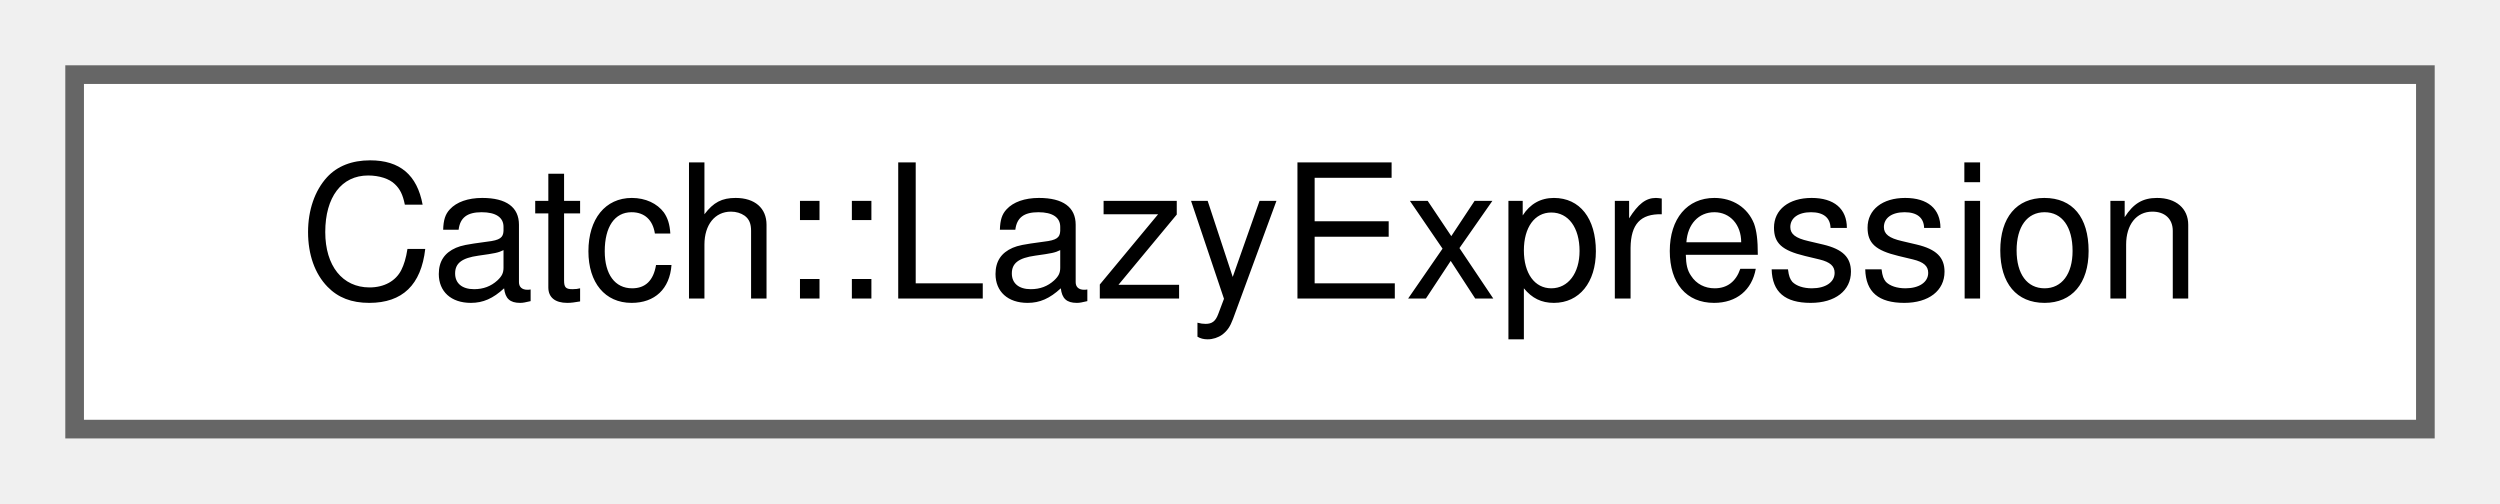
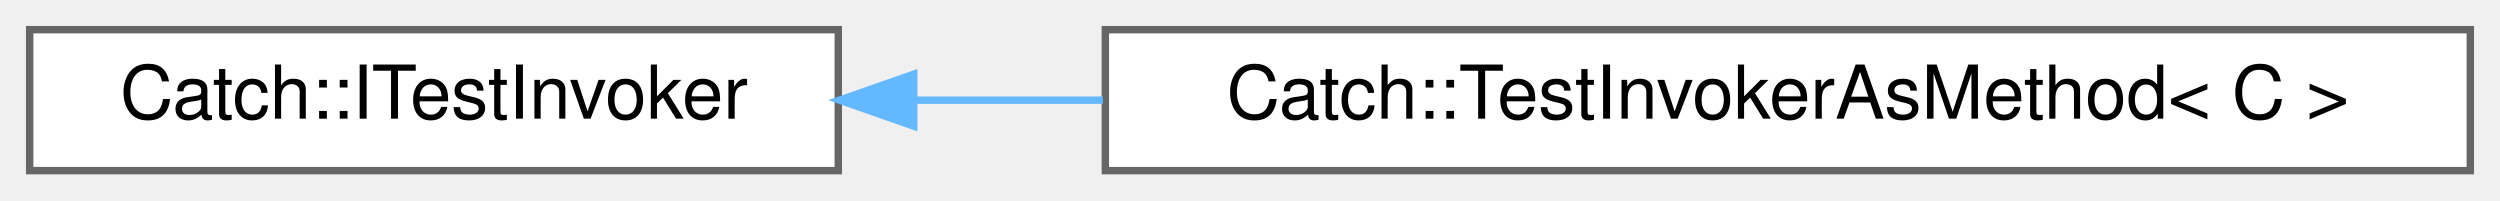
- <svg xmlns="http://www.w3.org/2000/svg" xmlns:xlink="http://www.w3.org/1999/xlink" width="134pt" height="27pt" viewBox="0.00 0.00 134.00 27.00">
+ <svg xmlns="http://www.w3.org/2000/svg" xmlns:xlink="http://www.w3.org/1999/xlink" width="337pt" height="27pt" viewBox="0.00 0.00 337.00 27.00">
  <g id="graph0" class="graph" transform="scale(1 1) rotate(0) translate(4 23)">
    <g id="node1" class="node">
      <g id="a_node1">
-         <a xlink:href="classCatch_1_1LazyExpression.html" target="_top" xlink:title=" ">
-           <polygon fill="white" stroke="#666666" points="126,-19 0,-19 0,0 126,0 126,-19" />
-           <text text-anchor="middle" x="63" y="-7" font-family="Helvetica,sans-Serif" font-size="10.00">Catch::LazyExpression</text>
+         <a xlink:href="structCatch_1_1ITestInvoker.html" target="_top" xlink:title=" ">
+           <polygon fill="white" stroke="#666666" points="109,-19 0,-19 0,0 109,0 109,-19" />
+           <text text-anchor="middle" x="54.5" y="-7" font-family="Helvetica,sans-Serif" font-size="10.00">Catch::ITestInvoker</text>
        </a>
      </g>
    </g>
+     <g id="node2" class="node">
+       <g id="a_node2">
+         <a xlink:href="classCatch_1_1TestInvokerAsMethod.html" target="_top" xlink:title=" ">
+           <polygon fill="white" stroke="#666666" points="329,-19 145,-19 145,0 329,0 329,-19" />
+           <text text-anchor="middle" x="237" y="-7" font-family="Helvetica,sans-Serif" font-size="10.00">Catch::TestInvokerAsMethod&lt; C &gt;</text>
+         </a>
+       </g>
+     </g>
+     <g id="edge1" class="edge">
+       <path fill="none" stroke="#63b8ff" d="M119.38,-9.5C127.6,-9.5 136.13,-9.5 144.68,-9.5" />
+       <polygon fill="#63b8ff" stroke="#63b8ff" points="119.17,-6 109.17,-9.5 119.17,-13 119.17,-6" />
+     </g>
  </g>
</svg>
